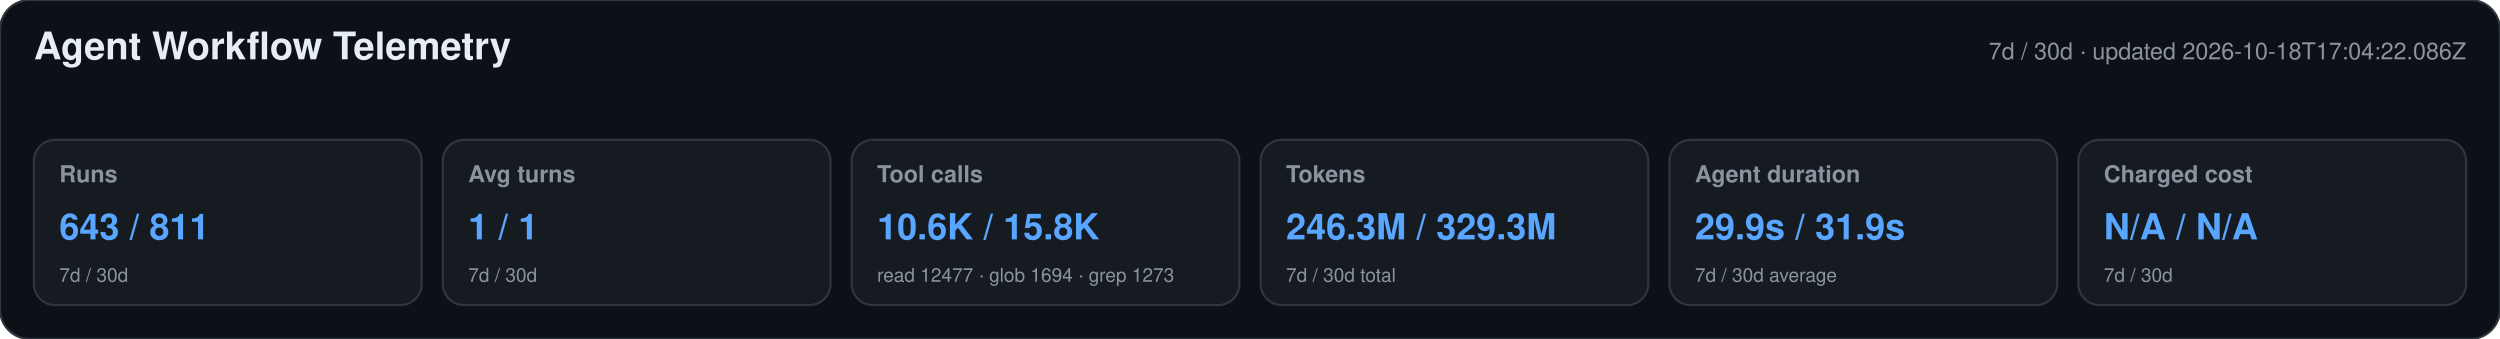
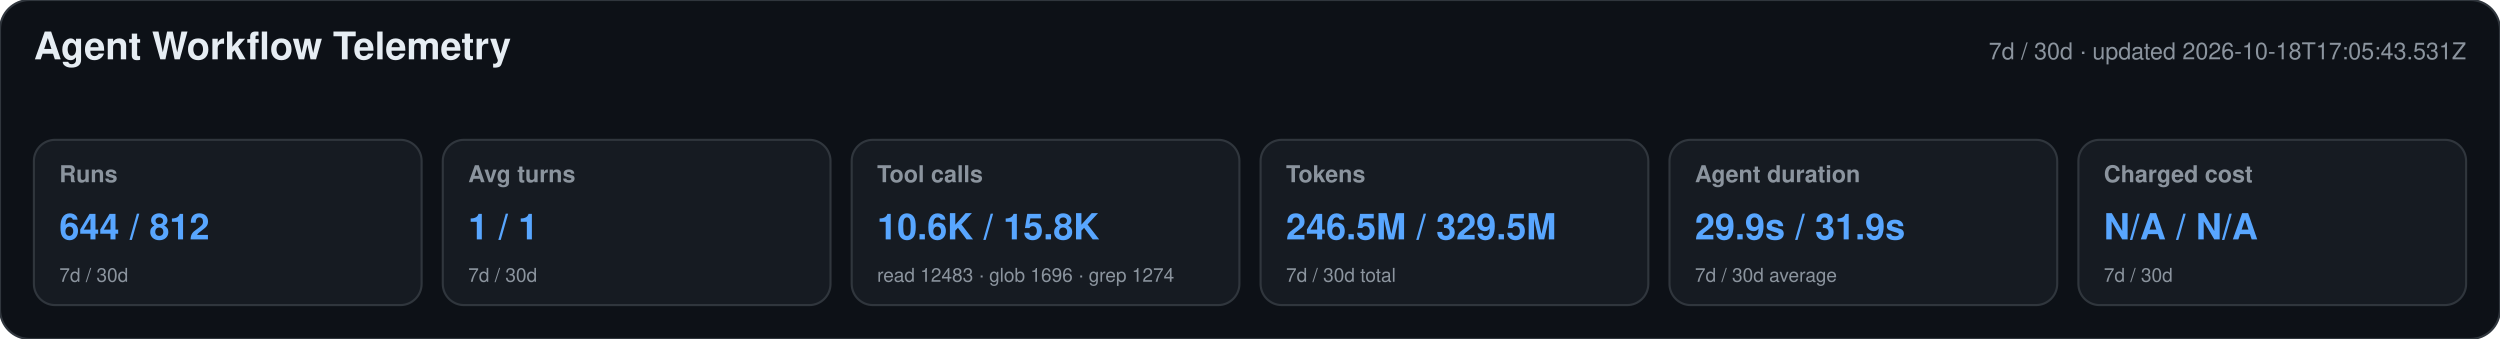
<svg xmlns="http://www.w3.org/2000/svg" width="1180" height="160" viewBox="0 0 1180 160" role="img" aria-labelledby="title desc">
  <style>text{font-family:-apple-system,BlinkMacSystemFont,"Segoe UI",Helvetica,Arial,sans-serif}.heading{font-size:18px;font-weight:650;fill:#e6edf3}.meta,.label,.secondary{fill:#8b949e}.meta,.label{font-size:11px}.label{font-weight:600}.primary{font-size:17px;font-weight:700;fill:#58a6ff}.secondary{font-size:9px}</style>
  <rect width="1180" height="160" rx="14" fill="#0d1117" stroke="#30363d" />
  <text x="16" y="28" class="heading">Agent Workflow Telemetry</text>
-   <text x="1164" y="28" text-anchor="end" class="meta">7d / 30d · updated 2026-10-18T17:04:22.086Z</text>
+   <text x="1164" y="28" text-anchor="end" class="meta">7d / 30d · updated 2026-10-18T17:05:43.531Z</text>
  <g>
    <rect x="16" y="66" width="183" height="78" rx="10" fill="#161b22" stroke="#30363d" />
    <text x="28" y="86" class="label">Runs</text>
-     <text x="28" y="113" class="primary">643 / 811</text>
+     <text x="28" y="113" class="primary">644 / 812</text>
    <text x="28" y="133" class="secondary">7d / 30d</text>
  </g>
  <g>
    <rect x="209" y="66" width="183" height="78" rx="10" fill="#161b22" stroke="#30363d" />
    <text x="221" y="86" class="label">Avg turns</text>
    <text x="221" y="113" class="primary">1 / 1</text>
    <text x="221" y="133" class="secondary">7d / 30d</text>
  </g>
  <g>
    <rect x="402" y="66" width="183" height="78" rx="10" fill="#161b22" stroke="#30363d" />
    <text x="414" y="86" class="label">Tool calls</text>
    <text x="414" y="113" class="primary">10.6K / 15.8K</text>
-     <text x="414" y="133" class="secondary">read 12477 · glob 1694 · grep 1273</text>
+     <text x="414" y="133" class="secondary">read 12483 · glob 1696 · grep 1274</text>
  </g>
  <g>
    <rect x="595" y="66" width="183" height="78" rx="10" fill="#161b22" stroke="#30363d" />
    <text x="607" y="86" class="label">Tokens</text>
-     <text x="607" y="113" class="primary">246.3M / 329.3M</text>
+     <text x="607" y="113" class="primary">246.5M / 329.5M</text>
    <text x="607" y="133" class="secondary">7d / 30d total</text>
  </g>
  <g>
    <rect x="788" y="66" width="183" height="78" rx="10" fill="#161b22" stroke="#30363d" />
    <text x="800" y="86" class="label">Agent duration</text>
    <text x="800" y="113" class="primary">29.9s / 31.9s</text>
    <text x="800" y="133" class="secondary">7d / 30d average</text>
  </g>
  <g>
    <rect x="981" y="66" width="183" height="78" rx="10" fill="#161b22" stroke="#30363d" />
    <text x="993" y="86" class="label">Charged cost</text>
    <text x="993" y="113" class="primary">N/A / N/A</text>
    <text x="993" y="133" class="secondary">7d / 30d</text>
  </g>
</svg>
